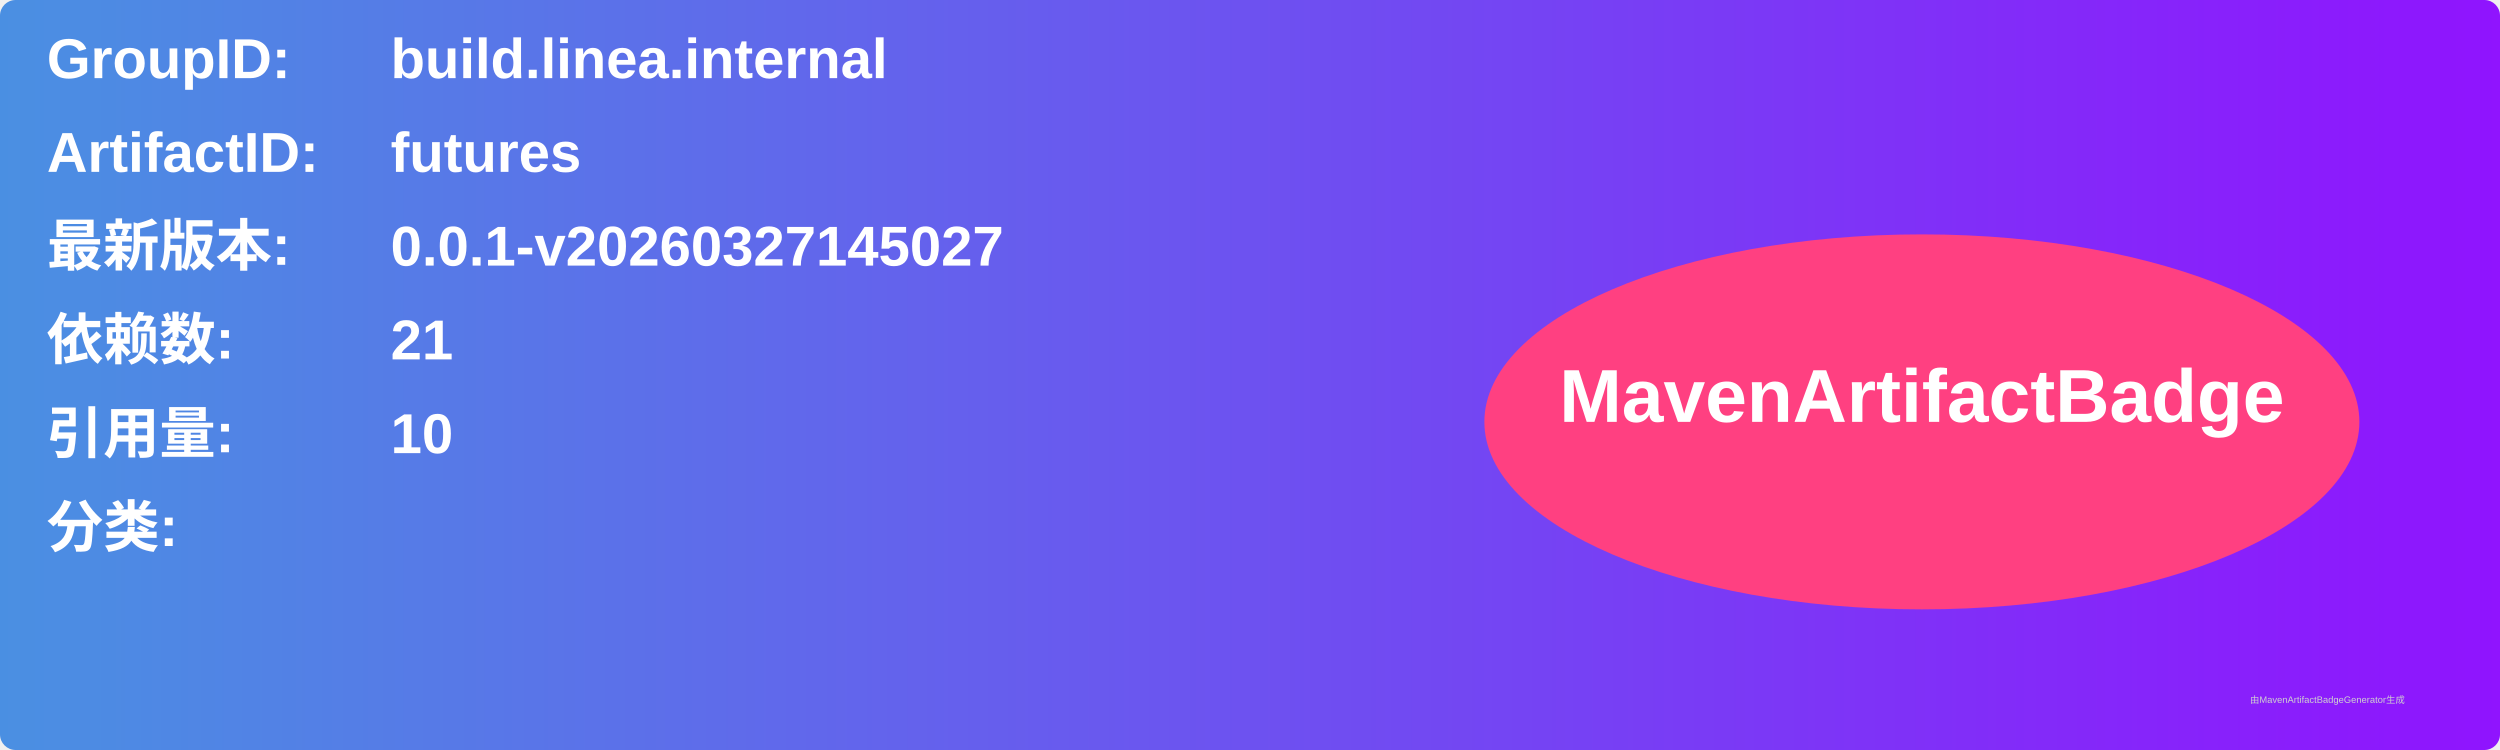
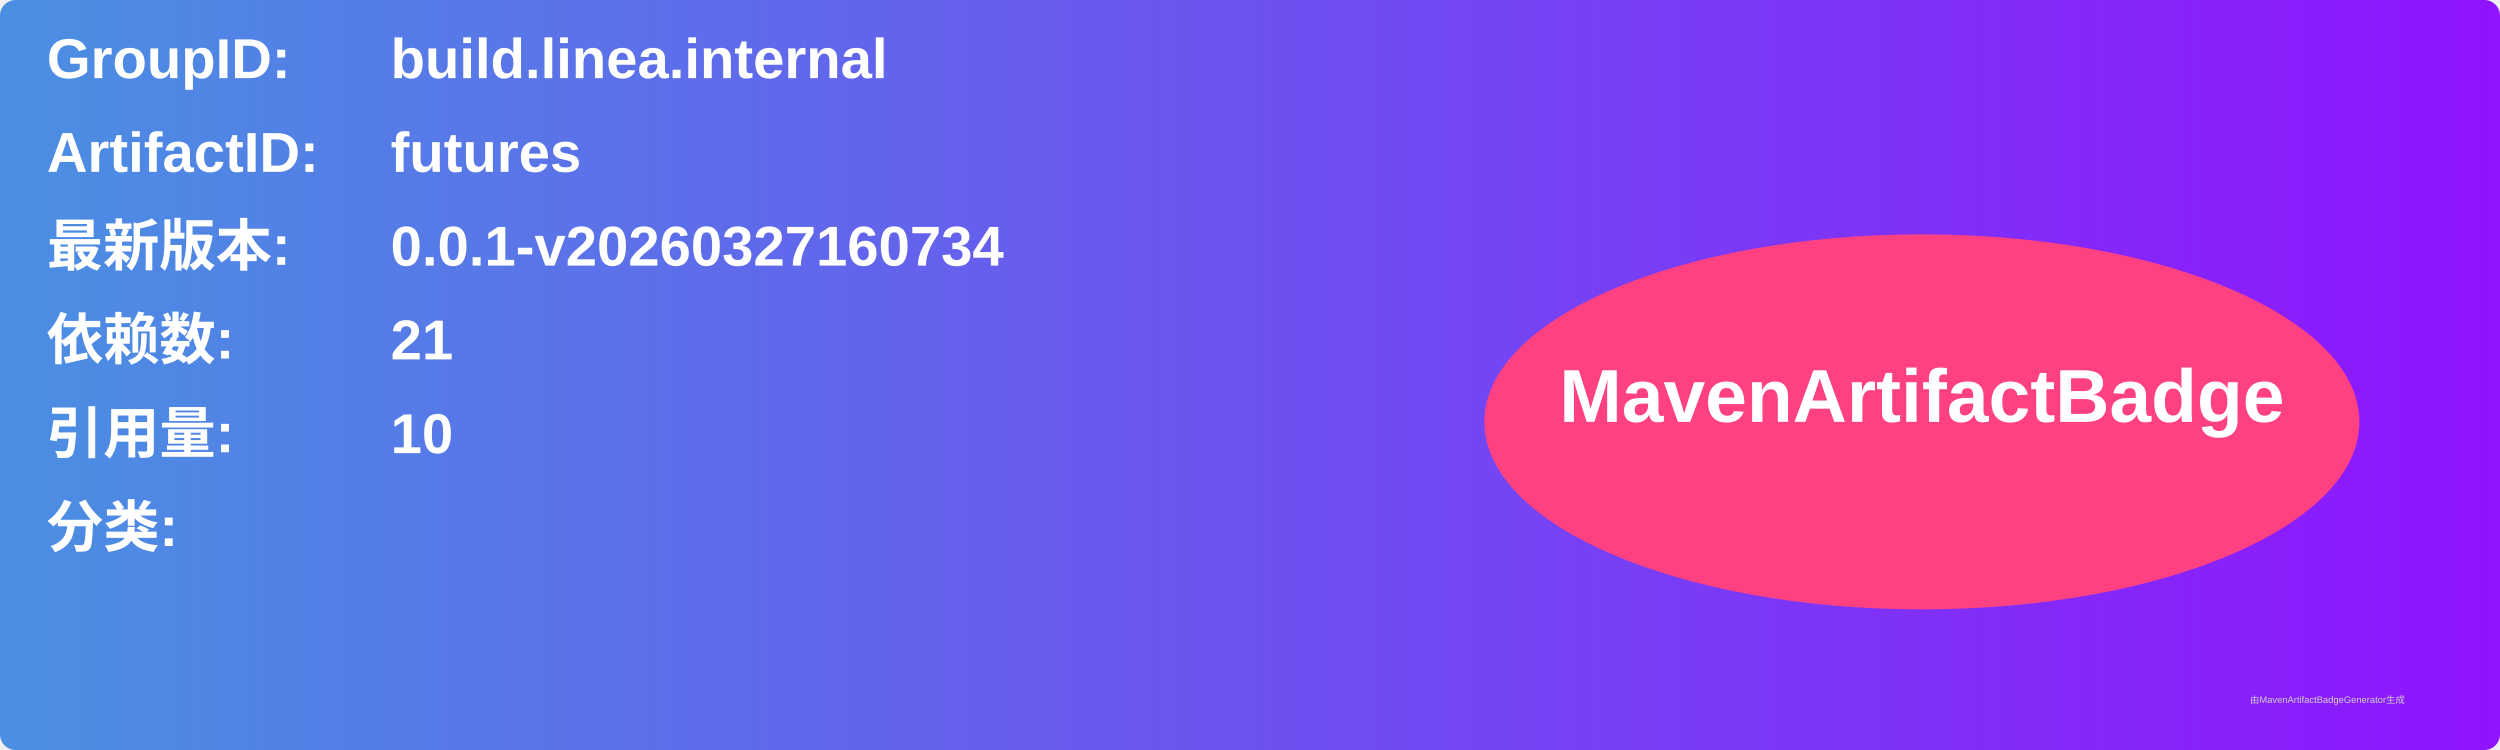
<svg xmlns="http://www.w3.org/2000/svg" width="800" height="240" viewBox="0 0 800 240">
  <linearGradient id="grad" x1="0%" y1="0%" x2="100%" y2="0%">
    <stop offset="0%" stop-color="#4a90e2" />
    <stop offset="100%" stop-color="#9013fe" />
  </linearGradient>
  <rect width="100%" height="100%" rx="5" ry="5" fill="url(#grad)" />
  <g transform="translate(15, 15)">
    <text x="0" y="10" font-family="Arial" font-size="18" fill="white" font-weight="bold" width="260">GroupID:</text>
    <text x="110" y="10" font-family="Arial" font-size="18" fill="white" font-weight="bold" width="460">build.linea.internal</text>
    <text x="0" y="40" font-family="Arial" font-size="18" fill="white" font-weight="bold" width="260">ArtifactID:</text>
    <text x="110" y="40" font-family="Arial" font-size="18" fill="white" font-weight="bold" width="460">futures</text>
    <text x="0" y="70" font-family="Arial" font-size="18" fill="white" font-weight="bold">最新版本:</text>
    <text x="110" y="70" font-family="Arial" font-size="18" fill="white" font-weight="bold">
-       <tspan font-weight="bold">0.0.1-v20260327145027</tspan>
+       <tspan font-weight="bold">0.0.1-v20260327160734</tspan>
    </text>
    <text x="0" y="100" font-family="Arial" font-size="18" fill="white" font-weight="bold">依赖数: </text>
    <text x="110" y="100" font-family="Arial" font-size="18" fill="white">
      <tspan font-weight="bold">21</tspan>
    </text>
    <text x="0" y="130" font-family="Arial" font-size="18" fill="white" font-weight="bold">引用量: </text>
    <text x="110" y="130" font-family="Arial" font-size="18" fill="white">
      <tspan font-weight="bold">10</tspan>
    </text>
    <text x="0" y="160" font-family="Arial" font-size="18" fill="white" font-weight="bold">分类:</text>
    <text x="10" y="190" font-family="Arial" font-size="10" fill="white">
      <tspan font-weight="bold" />
    </text>
    <ellipse cx="600" cy="120" rx="140" ry="60" fill="#ff4081" />
    <text x="600" y="120" text-anchor="middle" font-family="Arial" font-size="24" fill="white" font-weight="bold">MavenArtifactBadge</text>
  </g>
  <text x="720" y="225" font-family="Arial" font-size="3" fill="#d0d0d0">由MavenArtifactBadgeGenerator生成</text>
</svg>
